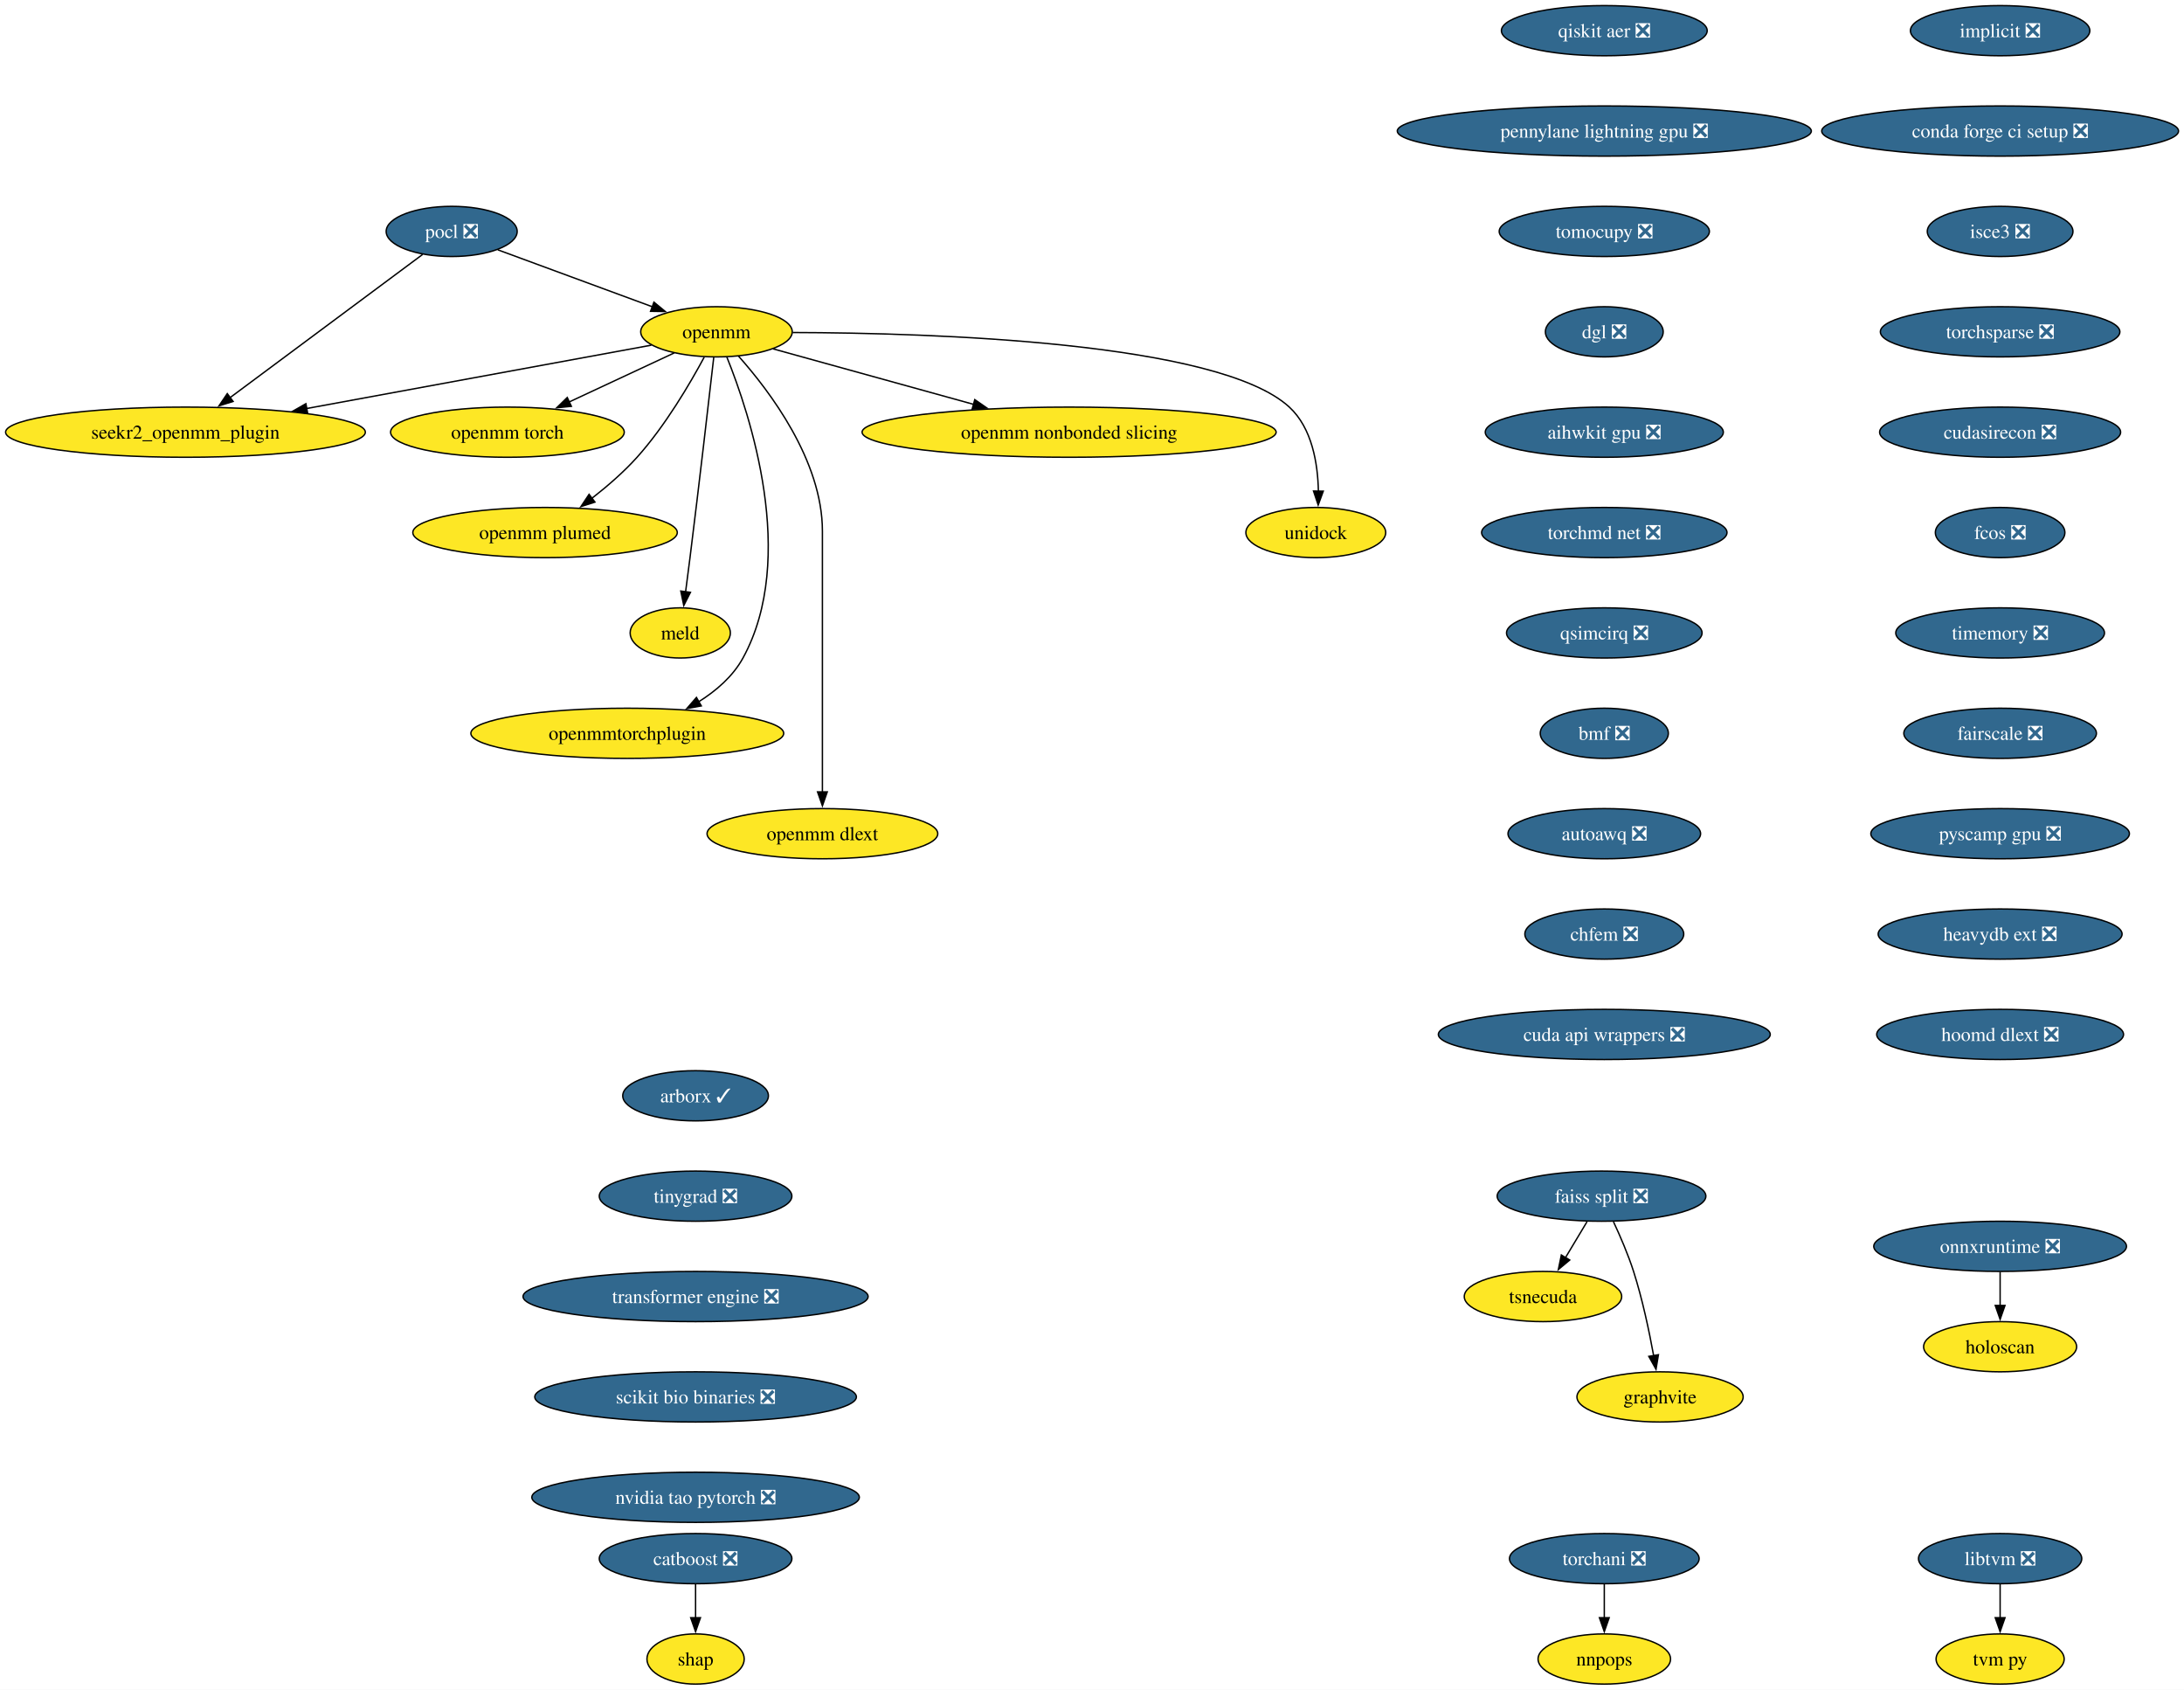
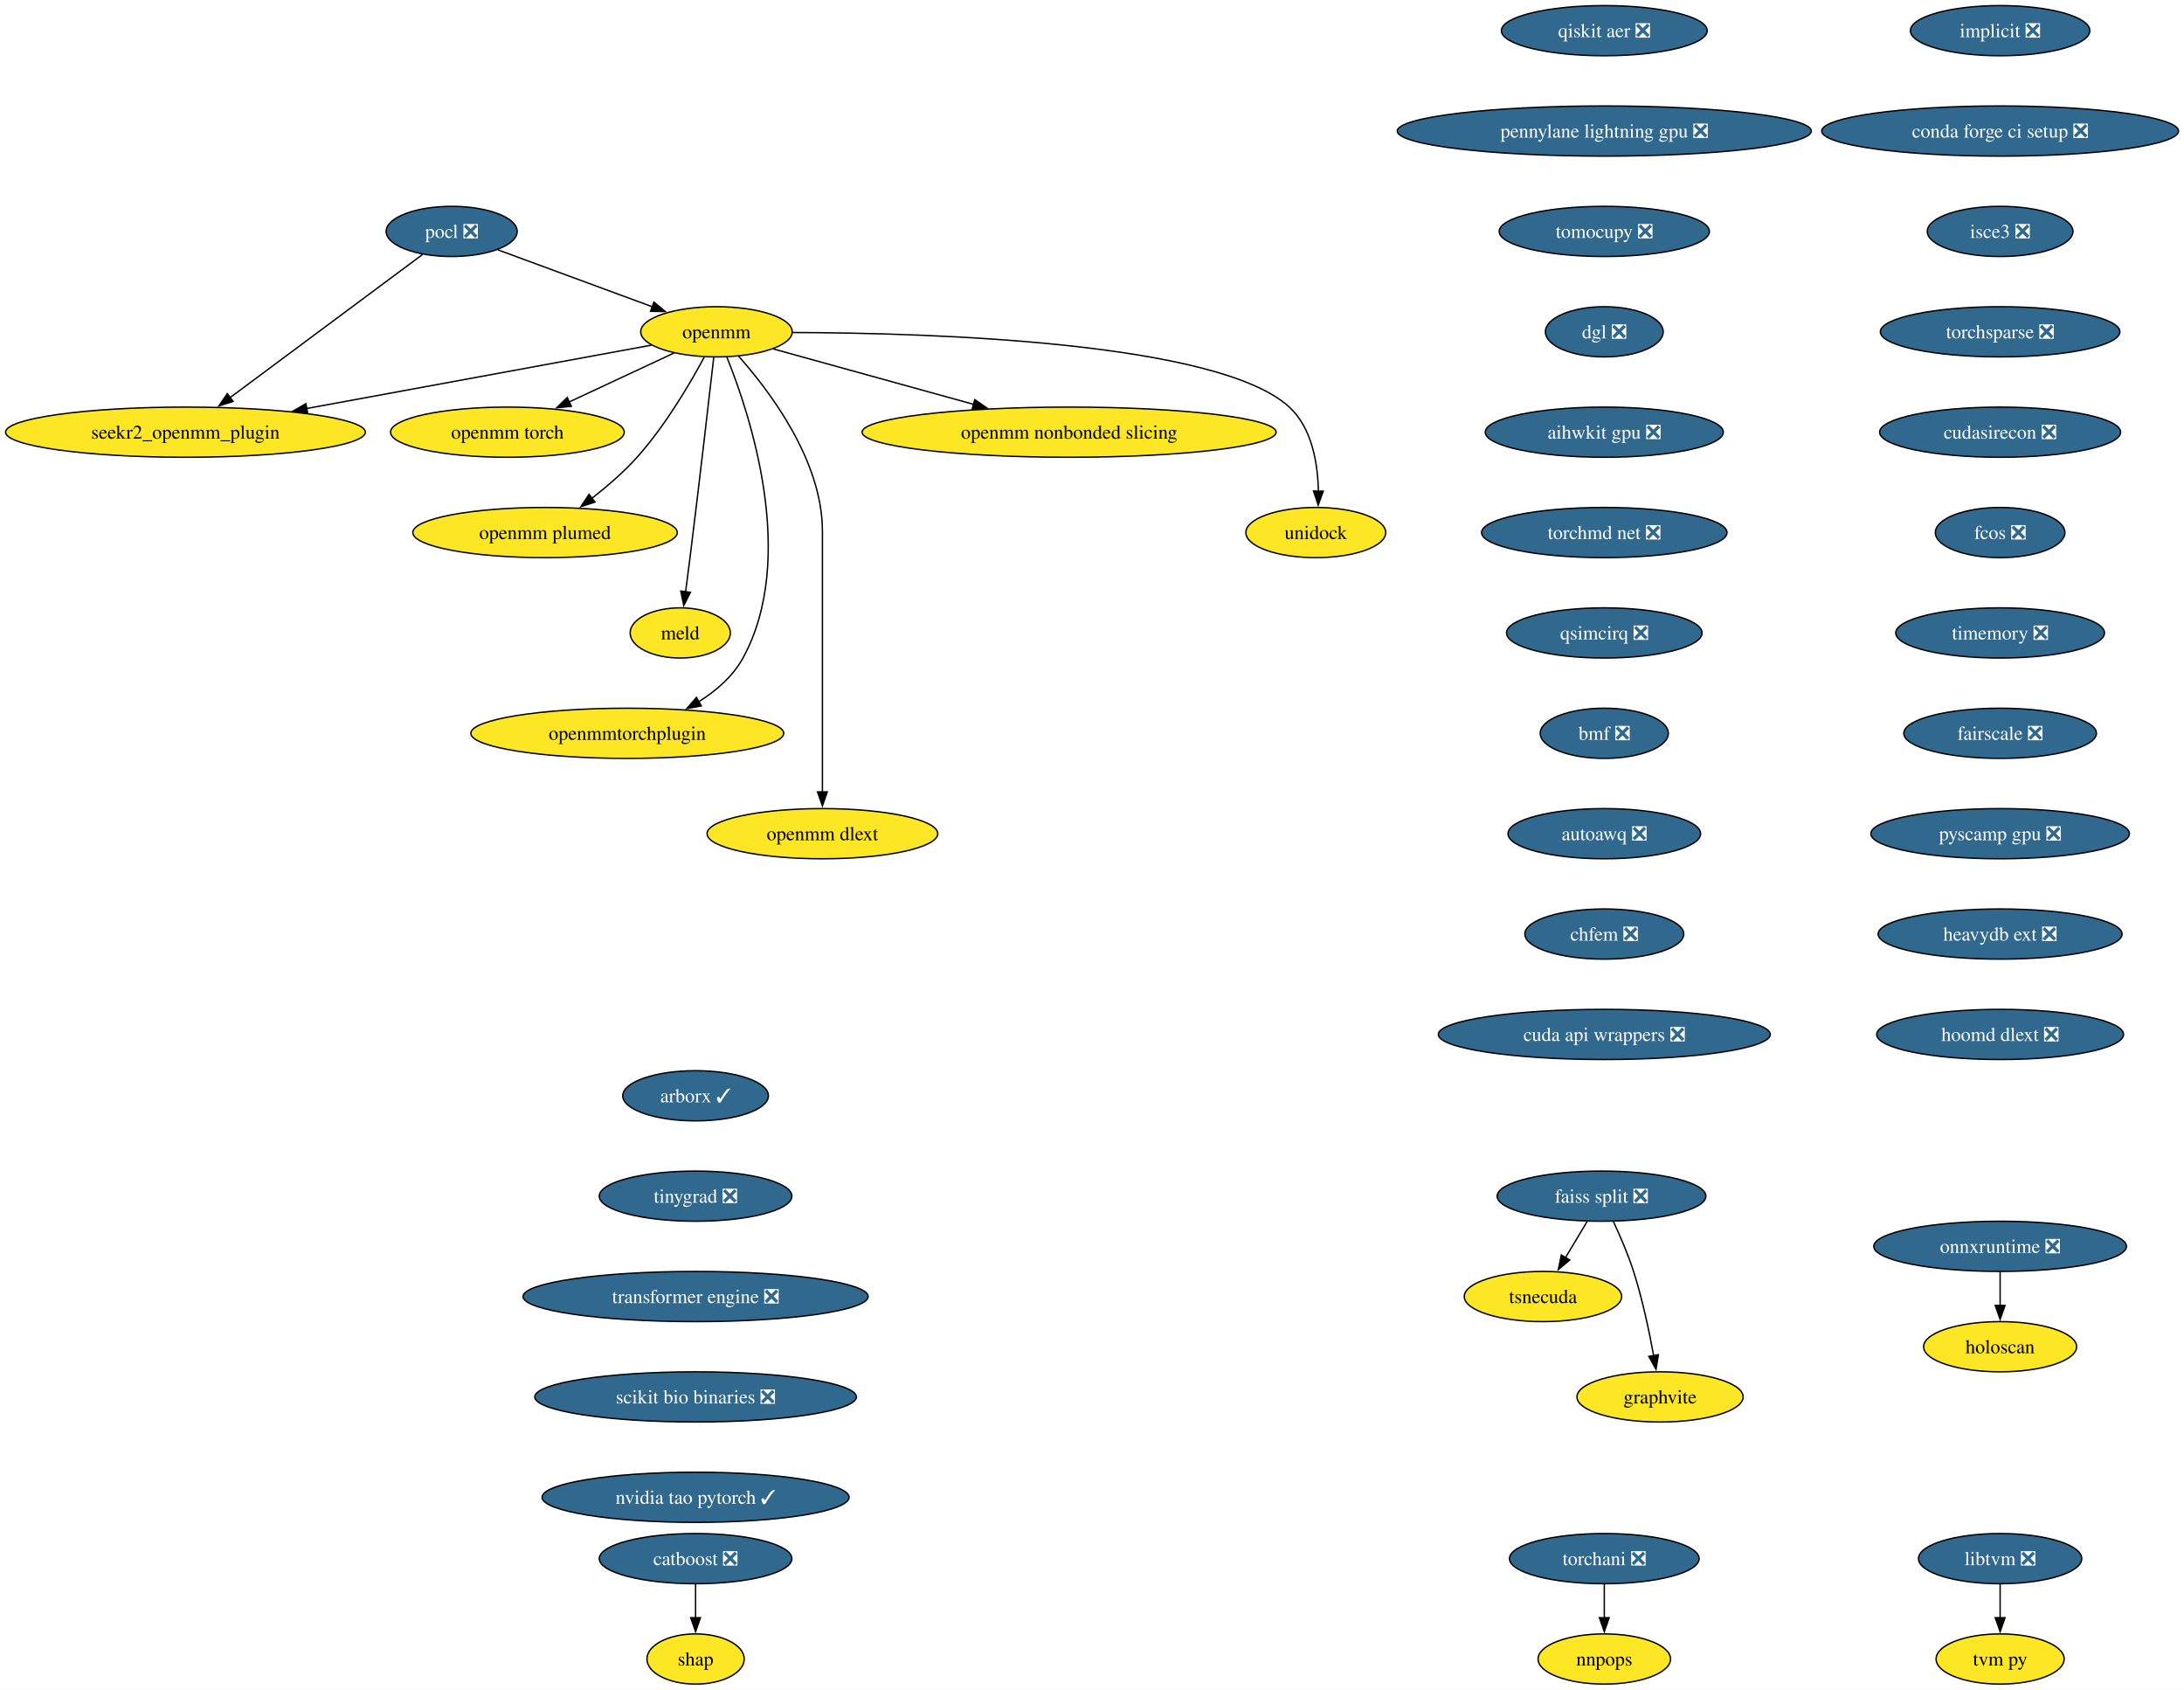
<svg xmlns="http://www.w3.org/2000/svg" xmlns:xlink="http://www.w3.org/1999/xlink" width="1567pt" height="1212pt" viewBox="0.00 0.00 1567.00 1212.00">
  <g id="graph0" class="graph" transform="scale(1 1) rotate(0) translate(4 1208)">
    <polygon fill="white" stroke="none" points="-4,4 -4,-1208 1563.09,-1208 1563.09,4 -4,4" />
    <g id="node1" class="node">
      <g id="a_node1">
        <a xlink:href="https://github.com/conda-forge/implicit-feedstock/pull/109" xlink:title="implicit ❎">
          <ellipse fill="#31688e" stroke="black" cx="1431.07" cy="-1186" rx="64.36" ry="18" />
          <text xml:space="preserve" text-anchor="middle" x="1431.07" y="-1181.33" font-family="Times,serif" font-size="14.00" fill="white">implicit ❎</text>
        </a>
      </g>
    </g>
    <g id="node2" class="node">
      <g id="a_node2">
        <a xlink:href="https://github.com/conda-forge/conda-forge-ci-setup-feedstock/pull/393" xlink:title="conda forge ci setup ❎">
          <ellipse fill="#31688e" stroke="black" cx="1431.07" cy="-1114" rx="128.02" ry="18" />
          <text xml:space="preserve" text-anchor="middle" x="1431.07" y="-1109.33" font-family="Times,serif" font-size="14.00" fill="white">conda forge ci setup ❎</text>
        </a>
      </g>
    </g>
    <g id="node13" class="node">
      <g id="a_node13">
        <a xlink:href="https://github.com/conda-forge/isce3-feedstock/pull/92" xlink:title="isce3 ❎">
          <ellipse fill="#31688e" stroke="black" cx="1431.07" cy="-1042" rx="52.26" ry="18" />
          <text xml:space="preserve" text-anchor="middle" x="1431.07" y="-1037.33" font-family="Times,serif" font-size="14.00" fill="white">isce3 ❎</text>
        </a>
      </g>
    </g>
    <g id="node3" class="node">
      <g id="a_node3">
        <a xlink:href="https://github.com/conda-forge/pocl-feedstock/pull/110" xlink:title="pocl ❎">
          <ellipse fill="#31688e" stroke="black" cx="320.07" cy="-1042" rx="47" ry="18" />
          <text xml:space="preserve" text-anchor="middle" x="320.07" y="-1037.33" font-family="Times,serif" font-size="14.00" fill="white">pocl ❎</text>
        </a>
      </g>
    </g>
    <g id="node4" class="node">
      <g id="a_node4">
        <a xlink:href="https://github.com/conda-forge/openmm-feedstock" xlink:title="openmm">
          <ellipse fill="#fde725" stroke="black" cx="510.07" cy="-970" rx="54.36" ry="18" />
          <text xml:space="preserve" text-anchor="middle" x="510.07" y="-965.33" font-family="Times,serif" font-size="14.00">openmm</text>
        </a>
      </g>
    </g>
    <g id="edge2" class="edge">
      <path fill="none" stroke="black" d="M353.17,-1028.81C383.87,-1017.5 429.84,-1000.56 464.1,-987.94" />
      <polygon fill="black" stroke="black" points="465.19,-991.27 473.36,-984.53 462.77,-984.7 465.19,-991.27" />
    </g>
    <g id="node5" class="node">
      <g id="a_node5">
        <a xlink:href="https://github.com/conda-forge/seekr2_openmm_plugin-feedstock" xlink:title="seekr2_openmm_plugin">
          <ellipse fill="#fde725" stroke="black" cx="129.07" cy="-898" rx="129.07" ry="18" />
          <text xml:space="preserve" text-anchor="middle" x="129.07" y="-893.33" font-family="Times,serif" font-size="14.00">seekr2_openmm_plugin</text>
        </a>
      </g>
    </g>
    <g id="edge3" class="edge">
      <path fill="none" stroke="black" d="M299.27,-1025.53C265.88,-1000.71 200.11,-951.81 160.83,-922.61" />
      <polygon fill="black" stroke="black" points="163.25,-920.05 153.13,-916.89 159.07,-925.66 163.25,-920.05" />
    </g>
    <g id="edge4" class="edge">
      <path fill="none" stroke="black" d="M463.35,-960.42C401.9,-949.13 292.71,-929.06 215.88,-914.95" />
      <polygon fill="black" stroke="black" points="216.74,-911.55 206.28,-913.18 215.48,-918.43 216.74,-911.55" />
    </g>
    <g id="node6" class="node">
      <g id="a_node6">
        <a xlink:href="https://github.com/conda-forge/openmm-torch-feedstock" xlink:title="openmm torch">
          <ellipse fill="#fde725" stroke="black" cx="360.07" cy="-898" rx="83.83" ry="18" />
          <text xml:space="preserve" text-anchor="middle" x="360.07" y="-893.33" font-family="Times,serif" font-size="14.00">openmm torch</text>
        </a>
      </g>
    </g>
    <g id="edge5" class="edge">
      <path fill="none" stroke="black" d="M479.72,-954.83C458.09,-944.74 428.68,-931.02 404.43,-919.7" />
      <polygon fill="black" stroke="black" points="405.96,-916.55 395.42,-915.49 403,-922.89 405.96,-916.55" />
    </g>
    <g id="node7" class="node">
      <g id="a_node7">
        <a xlink:href="https://github.com/conda-forge/openmm-plumed-feedstock" xlink:title="openmm plumed">
          <ellipse fill="#fde725" stroke="black" cx="387.07" cy="-826" rx="94.88" ry="18" />
          <text xml:space="preserve" text-anchor="middle" x="387.07" y="-821.33" font-family="Times,serif" font-size="14.00">openmm plumed</text>
        </a>
      </g>
    </g>
    <g id="edge6" class="edge">
      <path fill="none" stroke="black" d="M501.26,-951.79C491.14,-932.98 473.31,-902.52 453.07,-880 443.48,-869.32 431.6,-859.08 420.58,-850.49" />
      <polygon fill="black" stroke="black" points="422.88,-847.85 412.8,-844.61 418.66,-853.43 422.88,-847.85" />
    </g>
    <g id="node8" class="node">
      <g id="a_node8">
        <a xlink:href="https://github.com/conda-forge/meld-feedstock" xlink:title="meld">
          <ellipse fill="#fde725" stroke="black" cx="484.07" cy="-754" rx="35.95" ry="18" />
          <text xml:space="preserve" text-anchor="middle" x="484.07" y="-749.33" font-family="Times,serif" font-size="14.00">meld</text>
        </a>
      </g>
    </g>
    <g id="edge7" class="edge">
      <path fill="none" stroke="black" d="M508.1,-951.6C504.73,-922.06 497.6,-860.23 491.07,-808 490.08,-800.05 488.96,-791.43 487.91,-783.51" />
      <polygon fill="black" stroke="black" points="491.39,-783.13 486.6,-773.68 484.45,-784.05 491.39,-783.13" />
    </g>
    <g id="node9" class="node">
      <g id="a_node9">
        <a xlink:href="https://github.com/conda-forge/openmmtorchplugin-feedstock" xlink:title="openmmtorchplugin">
          <ellipse fill="#fde725" stroke="black" cx="446.07" cy="-682" rx="112.24" ry="18" />
          <text xml:space="preserve" text-anchor="middle" x="446.07" y="-677.33" font-family="Times,serif" font-size="14.00">openmmtorchplugin</text>
        </a>
      </g>
    </g>
    <g id="edge8" class="edge">
      <path fill="none" stroke="black" d="M517.51,-951.87C533.86,-911.4 568.47,-807.9 529.07,-736 521.87,-722.86 509.87,-712.5 497.2,-704.56" />
      <polygon fill="black" stroke="black" points="499.18,-701.66 488.76,-699.71 495.69,-707.73 499.18,-701.66" />
    </g>
    <g id="node10" class="node">
      <g id="a_node10">
        <a xlink:href="https://github.com/conda-forge/openmm-dlext-feedstock" xlink:title="openmm dlext">
          <ellipse fill="#fde725" stroke="black" cx="586.07" cy="-610" rx="82.77" ry="18" />
          <text xml:space="preserve" text-anchor="middle" x="586.07" y="-605.33" font-family="Times,serif" font-size="14.00">openmm dlext</text>
        </a>
      </g>
    </g>
    <g id="edge9" class="edge">
      <path fill="none" stroke="black" d="M525.82,-952.61C548.08,-927.64 586.07,-877.61 586.07,-827 586.07,-827 586.07,-827 586.07,-753 586.07,-713.74 586.07,-668.38 586.07,-639.69" />
      <polygon fill="black" stroke="black" points="589.57,-640 586.07,-630 582.57,-640 589.57,-640" />
    </g>
    <g id="node11" class="node">
      <g id="a_node11">
        <a xlink:href="https://github.com/conda-forge/openmm-nonbonded-slicing-feedstock" xlink:title="openmm nonbonded slicing">
          <ellipse fill="#fde725" stroke="black" cx="763.07" cy="-898" rx="148.54" ry="18" />
          <text xml:space="preserve" text-anchor="middle" x="763.07" y="-893.33" font-family="Times,serif" font-size="14.00">openmm nonbonded slicing</text>
        </a>
      </g>
    </g>
    <g id="edge10" class="edge">
      <path fill="none" stroke="black" d="M550.72,-957.75C589.43,-947.04 648.46,-930.71 694.46,-917.98" />
      <polygon fill="black" stroke="black" points="695.39,-921.36 704.1,-915.32 693.52,-914.61 695.39,-921.36" />
    </g>
    <g id="node12" class="node">
      <g id="a_node12">
        <a xlink:href="https://github.com/conda-forge/unidock-feedstock" xlink:title="unidock">
          <ellipse fill="#fde725" stroke="black" cx="940.07" cy="-826" rx="50.16" ry="18" />
          <text xml:space="preserve" text-anchor="middle" x="940.07" y="-821.33" font-family="Times,serif" font-size="14.00">unidock</text>
        </a>
      </g>
    </g>
    <g id="edge11" class="edge">
      <path fill="none" stroke="black" d="M564.77,-969.49C664.48,-969.21 870.27,-962.79 921.07,-916 937.43,-900.93 941.54,-875.52 941.93,-855.7" />
      <polygon fill="black" stroke="black" points="945.43,-855.69 941.79,-845.74 938.43,-855.79 945.43,-855.69" />
    </g>
    <g id="node23" class="node">
      <g id="a_node23">
        <a xlink:href="https://github.com/conda-forge/torchsparse-feedstock/pull/41" xlink:title="torchsparse ❎">
          <ellipse fill="#31688e" stroke="black" cx="1431.07" cy="-970" rx="85.93" ry="18" />
          <text xml:space="preserve" text-anchor="middle" x="1431.07" y="-965.33" font-family="Times,serif" font-size="14.00" fill="white">torchsparse ❎</text>
        </a>
      </g>
    </g>
    <g id="node14" class="node">
      <g id="a_node14">
        <a xlink:href="https://github.com/conda-forge/catboost-feedstock/pull/142" xlink:title="catboost ❎">
          <ellipse fill="#31688e" stroke="black" cx="495.07" cy="-90" rx="69.1" ry="18" />
          <text xml:space="preserve" text-anchor="middle" x="495.07" y="-85.33" font-family="Times,serif" font-size="14.00" fill="white">catboost ❎</text>
        </a>
      </g>
    </g>
    <g id="node15" class="node">
      <g id="a_node15">
        <a xlink:href="https://github.com/conda-forge/shap-feedstock" xlink:title="shap">
          <ellipse fill="#fde725" stroke="black" cx="495.07" cy="-18" rx="34.9" ry="18" />
          <text xml:space="preserve" text-anchor="middle" x="495.07" y="-13.32" font-family="Times,serif" font-size="14.00">shap</text>
        </a>
      </g>
    </g>
    <g id="edge13" class="edge">
      <path fill="none" stroke="black" d="M495.07,-71.7C495.07,-64.41 495.07,-55.73 495.07,-47.54" />
      <polygon fill="black" stroke="black" points="498.57,-47.62 495.07,-37.62 491.57,-47.62 498.57,-47.62" />
    </g>
    <g id="node16" class="node">
      <g id="a_node16">
        <a xlink:href="https://github.com/conda-forge/faiss-split-feedstock/pull/90" xlink:title="faiss split ❎">
          <ellipse fill="#31688e" stroke="black" cx="1145.07" cy="-350" rx="74.88" ry="18" />
          <text xml:space="preserve" text-anchor="middle" x="1145.07" y="-345.32" font-family="Times,serif" font-size="14.00" fill="white">faiss split ❎</text>
        </a>
      </g>
    </g>
    <g id="node17" class="node">
      <g id="a_node17">
        <a xlink:href="https://github.com/conda-forge/tsnecuda-feedstock" xlink:title="tsnecuda">
          <ellipse fill="#fde725" stroke="black" cx="1103.07" cy="-278" rx="56.47" ry="18" />
          <text xml:space="preserve" text-anchor="middle" x="1103.07" y="-273.32" font-family="Times,serif" font-size="14.00">tsnecuda</text>
        </a>
      </g>
    </g>
    <g id="edge14" class="edge">
      <path fill="none" stroke="black" d="M1134.69,-331.7C1130.01,-323.9 1124.38,-314.51 1119.17,-305.83" />
      <polygon fill="black" stroke="black" points="1122.26,-304.18 1114.11,-297.4 1116.26,-307.78 1122.26,-304.18" />
    </g>
    <g id="node18" class="node">
      <g id="a_node18">
        <a xlink:href="https://github.com/conda-forge/graphvite-feedstock" xlink:title="graphvite">
          <ellipse fill="#fde725" stroke="black" cx="1187.07" cy="-206" rx="59.63" ry="18" />
          <text xml:space="preserve" text-anchor="middle" x="1187.07" y="-201.32" font-family="Times,serif" font-size="14.00">graphvite</text>
        </a>
      </g>
    </g>
    <g id="edge15" class="edge">
      <path fill="none" stroke="black" d="M1153.64,-331.67C1158.41,-321.48 1164.16,-308.23 1168.07,-296 1174.41,-276.19 1179.26,-253.23 1182.47,-235.59" />
      <polygon fill="black" stroke="black" points="1185.9,-236.27 1184.17,-225.82 1179,-235.07 1185.9,-236.27" />
    </g>
    <g id="node19" class="node">
      <g id="a_node19">
        <a xlink:href="https://github.com/conda-forge/libtvm-feedstock/pull/42" xlink:title="libtvm ❎">
          <ellipse fill="#31688e" stroke="black" cx="1431.07" cy="-90" rx="58.57" ry="18" />
          <text xml:space="preserve" text-anchor="middle" x="1431.07" y="-85.33" font-family="Times,serif" font-size="14.00" fill="white">libtvm ❎</text>
        </a>
      </g>
    </g>
    <g id="node20" class="node">
      <g id="a_node20">
        <a xlink:href="https://github.com/conda-forge/tvm-py-feedstock" xlink:title="tvm py">
          <ellipse fill="#fde725" stroke="black" cx="1431.07" cy="-18" rx="45.95" ry="18" />
          <text xml:space="preserve" text-anchor="middle" x="1431.07" y="-13.32" font-family="Times,serif" font-size="14.00">tvm py</text>
        </a>
      </g>
    </g>
    <g id="edge16" class="edge">
      <path fill="none" stroke="black" d="M1431.07,-71.7C1431.07,-64.41 1431.07,-55.73 1431.07,-47.54" />
      <polygon fill="black" stroke="black" points="1434.57,-47.62 1431.07,-37.62 1427.57,-47.62 1434.57,-47.62" />
    </g>
    <g id="node21" class="node">
      <g id="a_node21">
        <a xlink:href="https://github.com/conda-forge/torchani-feedstock/pull/48" xlink:title="torchani ❎">
          <ellipse fill="#31688e" stroke="black" cx="1147.07" cy="-90" rx="68.04" ry="18" />
          <text xml:space="preserve" text-anchor="middle" x="1147.07" y="-85.33" font-family="Times,serif" font-size="14.00" fill="white">torchani ❎</text>
        </a>
      </g>
    </g>
    <g id="node22" class="node">
      <g id="a_node22">
        <a xlink:href="https://github.com/conda-forge/nnpops-feedstock" xlink:title="nnpops">
          <ellipse fill="#fde725" stroke="black" cx="1147.07" cy="-18" rx="47.53" ry="18" />
          <text xml:space="preserve" text-anchor="middle" x="1147.07" y="-13.32" font-family="Times,serif" font-size="14.00">nnpops</text>
        </a>
      </g>
    </g>
    <g id="edge17" class="edge">
      <path fill="none" stroke="black" d="M1147.07,-71.7C1147.07,-64.41 1147.07,-55.73 1147.07,-47.54" />
      <polygon fill="black" stroke="black" points="1150.57,-47.62 1147.07,-37.62 1143.57,-47.62 1150.57,-47.62" />
    </g>
    <g id="node26" class="node">
      <g id="a_node26">
        <a xlink:href="https://github.com/conda-forge/cudasirecon-feedstock/pull/31" xlink:title="cudasirecon ❎">
          <ellipse fill="#31688e" stroke="black" cx="1431.07" cy="-898" rx="86.46" ry="18" />
          <text xml:space="preserve" text-anchor="middle" x="1431.07" y="-893.33" font-family="Times,serif" font-size="14.00" fill="white">cudasirecon ❎</text>
        </a>
      </g>
    </g>
    <g id="node24" class="node">
      <g id="a_node24">
        <a xlink:href="https://github.com/conda-forge/onnxruntime-feedstock/pull/151" xlink:title="onnxruntime ❎">
          <ellipse fill="#31688e" stroke="black" cx="1431.07" cy="-314" rx="90.67" ry="18" />
          <text xml:space="preserve" text-anchor="middle" x="1431.07" y="-309.32" font-family="Times,serif" font-size="14.00" fill="white">onnxruntime ❎</text>
        </a>
      </g>
    </g>
    <g id="node25" class="node">
      <g id="a_node25">
        <a xlink:href="https://github.com/conda-forge/holoscan-feedstock" xlink:title="holoscan">
          <ellipse fill="#fde725" stroke="black" cx="1431.07" cy="-242" rx="54.89" ry="18" />
          <text xml:space="preserve" text-anchor="middle" x="1431.07" y="-237.32" font-family="Times,serif" font-size="14.00">holoscan</text>
        </a>
      </g>
    </g>
    <g id="edge19" class="edge">
      <path fill="none" stroke="black" d="M1431.07,-295.7C1431.07,-288.41 1431.07,-279.73 1431.07,-271.54" />
      <polygon fill="black" stroke="black" points="1434.57,-271.62 1431.07,-261.62 1427.57,-271.62 1434.57,-271.62" />
    </g>
    <g id="node27" class="node">
      <g id="a_node27">
        <a xlink:href="https://github.com/conda-forge/fcos-feedstock/pull/26" xlink:title="fcos ❎">
          <ellipse fill="#31688e" stroke="black" cx="1431.07" cy="-826" rx="46.47" ry="18" />
          <text xml:space="preserve" text-anchor="middle" x="1431.07" y="-821.33" font-family="Times,serif" font-size="14.00" fill="white">fcos ❎</text>
        </a>
      </g>
    </g>
    <g id="node28" class="node">
      <g id="a_node28">
        <a xlink:href="https://github.com/conda-forge/timemory-feedstock/pull/23" xlink:title="timemory ❎">
          <ellipse fill="#31688e" stroke="black" cx="1431.07" cy="-754" rx="74.88" ry="18" />
          <text xml:space="preserve" text-anchor="middle" x="1431.07" y="-749.33" font-family="Times,serif" font-size="14.00" fill="white">timemory ❎</text>
        </a>
      </g>
    </g>
    <g id="node29" class="node">
      <g id="a_node29">
        <a xlink:href="https://github.com/conda-forge/fairscale-feedstock/pull/41" xlink:title="fairscale ❎">
          <ellipse fill="#31688e" stroke="black" cx="1431.07" cy="-682" rx="69.1" ry="18" />
          <text xml:space="preserve" text-anchor="middle" x="1431.07" y="-677.33" font-family="Times,serif" font-size="14.00" fill="white">fairscale ❎</text>
        </a>
      </g>
    </g>
    <g id="node30" class="node">
      <g id="a_node30">
        <a xlink:href="https://github.com/conda-forge/pyscamp-gpu-feedstock/pull/16" xlink:title="pyscamp gpu ❎">
          <ellipse fill="#31688e" stroke="black" cx="1431.07" cy="-610" rx="92.77" ry="18" />
          <text xml:space="preserve" text-anchor="middle" x="1431.07" y="-605.33" font-family="Times,serif" font-size="14.00" fill="white">pyscamp gpu ❎</text>
        </a>
      </g>
    </g>
    <g id="node31" class="node">
      <g id="a_node31">
        <a xlink:href="https://github.com/conda-forge/heavydb-ext-feedstock/pull/90" xlink:title="heavydb ext ❎">
          <ellipse fill="#31688e" stroke="black" cx="1431.07" cy="-538" rx="87.51" ry="18" />
          <text xml:space="preserve" text-anchor="middle" x="1431.07" y="-533.33" font-family="Times,serif" font-size="14.00" fill="white">heavydb ext ❎</text>
        </a>
      </g>
    </g>
    <g id="node32" class="node">
      <g id="a_node32">
        <a xlink:href="https://github.com/conda-forge/hoomd-dlext-feedstock/pull/18" xlink:title="hoomd dlext ❎">
          <ellipse fill="#31688e" stroke="black" cx="1431.07" cy="-466" rx="88.56" ry="18" />
          <text xml:space="preserve" text-anchor="middle" x="1431.07" y="-461.32" font-family="Times,serif" font-size="14.00" fill="white">hoomd dlext ❎</text>
        </a>
      </g>
    </g>
    <g id="node33" class="node">
      <g id="a_node33">
        <a xlink:href="https://github.com/conda-forge/qiskit-aer-feedstock/pull/59" xlink:title="qiskit aer ❎">
          <ellipse fill="#31688e" stroke="black" cx="1147.07" cy="-1186" rx="73.83" ry="18" />
          <text xml:space="preserve" text-anchor="middle" x="1147.07" y="-1181.33" font-family="Times,serif" font-size="14.00" fill="white">qiskit aer ❎</text>
        </a>
      </g>
    </g>
    <g id="node34" class="node">
      <g id="a_node34">
        <a xlink:href="https://github.com/conda-forge/pennylane-lightning-gpu-feedstock/pull/28" xlink:title="pennylane lightning gpu ❎">
          <ellipse fill="#31688e" stroke="black" cx="1147.07" cy="-1114" rx="148.54" ry="18" />
          <text xml:space="preserve" text-anchor="middle" x="1147.07" y="-1109.33" font-family="Times,serif" font-size="14.00" fill="white">pennylane lightning gpu ❎</text>
        </a>
      </g>
    </g>
    <g id="node35" class="node">
      <g id="a_node35">
        <a xlink:href="https://github.com/conda-forge/tomocupy-feedstock/pull/32" xlink:title="tomocupy ❎">
          <ellipse fill="#31688e" stroke="black" cx="1147.07" cy="-1042" rx="75.41" ry="18" />
          <text xml:space="preserve" text-anchor="middle" x="1147.07" y="-1037.33" font-family="Times,serif" font-size="14.00" fill="white">tomocupy ❎</text>
        </a>
      </g>
    </g>
    <g id="node36" class="node">
      <g id="a_node36">
        <a xlink:href="https://github.com/conda-forge/dgl-feedstock/pull/61" xlink:title="dgl ❎">
          <ellipse fill="#31688e" stroke="black" cx="1147.07" cy="-970" rx="42.26" ry="18" />
          <text xml:space="preserve" text-anchor="middle" x="1147.07" y="-965.33" font-family="Times,serif" font-size="14.00" fill="white">dgl ❎</text>
        </a>
      </g>
    </g>
    <g id="node37" class="node">
      <g id="a_node37">
        <a xlink:href="https://github.com/conda-forge/aihwkit-gpu-feedstock/pull/27" xlink:title="aihwkit gpu ❎">
          <ellipse fill="#31688e" stroke="black" cx="1147.07" cy="-898" rx="85.41" ry="18" />
          <text xml:space="preserve" text-anchor="middle" x="1147.07" y="-893.33" font-family="Times,serif" font-size="14.00" fill="white">aihwkit gpu ❎</text>
        </a>
      </g>
    </g>
    <g id="node38" class="node">
      <g id="a_node38">
        <a xlink:href="https://github.com/conda-forge/torchmd-net-feedstock/pull/63" xlink:title="torchmd net ❎">
          <ellipse fill="#31688e" stroke="black" cx="1147.07" cy="-826" rx="88.04" ry="18" />
          <text xml:space="preserve" text-anchor="middle" x="1147.07" y="-821.33" font-family="Times,serif" font-size="14.00" fill="white">torchmd net ❎</text>
        </a>
      </g>
    </g>
    <g id="node39" class="node">
      <g id="a_node39">
        <a xlink:href="https://github.com/conda-forge/qsimcirq-feedstock/pull/31" xlink:title="qsimcirq ❎">
          <ellipse fill="#31688e" stroke="black" cx="1147.07" cy="-754" rx="70.15" ry="18" />
          <text xml:space="preserve" text-anchor="middle" x="1147.07" y="-749.33" font-family="Times,serif" font-size="14.00" fill="white">qsimcirq ❎</text>
        </a>
      </g>
    </g>
    <g id="node40" class="node">
      <g id="a_node40">
        <a xlink:href="https://github.com/conda-forge/bmf-feedstock/pull/39" xlink:title="bmf ❎">
          <ellipse fill="#31688e" stroke="black" cx="1147.07" cy="-682" rx="45.95" ry="18" />
          <text xml:space="preserve" text-anchor="middle" x="1147.07" y="-677.33" font-family="Times,serif" font-size="14.00" fill="white">bmf ❎</text>
        </a>
      </g>
    </g>
    <g id="node41" class="node">
      <g id="a_node41">
        <a xlink:href="https://github.com/conda-forge/autoawq-feedstock/pull/32" xlink:title="autoawq ❎">
          <ellipse fill="#31688e" stroke="black" cx="1147.07" cy="-610" rx="69.1" ry="18" />
          <text xml:space="preserve" text-anchor="middle" x="1147.07" y="-605.33" font-family="Times,serif" font-size="14.00" fill="white">autoawq ❎</text>
        </a>
      </g>
    </g>
    <g id="node42" class="node">
      <g id="a_node42">
        <a xlink:href="https://github.com/conda-forge/chfem-feedstock/pull/9" xlink:title="chfem ❎">
          <ellipse fill="#31688e" stroke="black" cx="1147.07" cy="-538" rx="57" ry="18" />
          <text xml:space="preserve" text-anchor="middle" x="1147.07" y="-533.33" font-family="Times,serif" font-size="14.00" fill="white">chfem ❎</text>
        </a>
      </g>
    </g>
    <g id="node43" class="node">
      <g id="a_node43">
        <a xlink:href="https://github.com/conda-forge/cuda-api-wrappers-feedstock/pull/3" xlink:title="cuda api wrappers ❎">
          <ellipse fill="#31688e" stroke="black" cx="1147.07" cy="-466" rx="119.08" ry="18" />
          <text xml:space="preserve" text-anchor="middle" x="1147.07" y="-461.32" font-family="Times,serif" font-size="14.00" fill="white">cuda api wrappers ❎</text>
        </a>
      </g>
    </g>
    <g id="node44" class="node">
      <g id="a_node44">
        <a xlink:href="https://github.com/conda-forge/arborx-feedstock/pull/2" xlink:title="arborx ✓">
          <ellipse fill="#31688e" stroke="black" cx="495.07" cy="-422" rx="52.26" ry="18" />
          <text xml:space="preserve" text-anchor="middle" x="495.07" y="-417.32" font-family="Times,serif" font-size="14.00" fill="white">arborx ✓</text>
        </a>
      </g>
    </g>
    <g id="node45" class="node">
      <g id="a_node45">
        <a xlink:href="https://github.com/conda-forge/tinygrad-feedstock/pull/5" xlink:title="tinygrad ❎">
          <ellipse fill="#31688e" stroke="black" cx="495.07" cy="-350" rx="69.1" ry="18" />
          <text xml:space="preserve" text-anchor="middle" x="495.07" y="-345.32" font-family="Times,serif" font-size="14.00" fill="white">tinygrad ❎</text>
        </a>
      </g>
    </g>
    <g id="node46" class="node">
      <g id="a_node46">
        <a xlink:href="https://github.com/conda-forge/transformer-engine-feedstock/pull/14" xlink:title="transformer engine ❎">
          <ellipse fill="#31688e" stroke="black" cx="495.07" cy="-278" rx="123.81" ry="18" />
          <text xml:space="preserve" text-anchor="middle" x="495.07" y="-273.32" font-family="Times,serif" font-size="14.00" fill="white">transformer engine ❎</text>
        </a>
      </g>
    </g>
    <g id="node47" class="node">
      <g id="a_node47">
        <a xlink:href="https://github.com/conda-forge/scikit-bio-binaries-feedstock/pull/6" xlink:title="scikit bio binaries ❎">
          <ellipse fill="#31688e" stroke="black" cx="495.07" cy="-206" rx="115.39" ry="18" />
          <text xml:space="preserve" text-anchor="middle" x="495.07" y="-201.33" font-family="Times,serif" font-size="14.00" fill="white">scikit bio binaries ❎</text>
        </a>
      </g>
    </g>
    <g id="node48" class="node">
      <g id="a_node48">
-         <a xlink:href="https://github.com/conda-forge/nvidia-tao-pytorch-feedstock/pull/1" xlink:title="nvidia tao pytorch ❎">
-           <ellipse fill="#31688e" stroke="black" cx="495.07" cy="-134" rx="117.5" ry="18" />
-           <text xml:space="preserve" text-anchor="middle" x="495.07" y="-129.32" font-family="Times,serif" font-size="14.00" fill="white">nvidia tao pytorch ❎</text>
+         <a xlink:href="https://github.com/conda-forge/nvidia-tao-pytorch-feedstock/pull/1" xlink:title="nvidia tao pytorch ✓">
+           <ellipse fill="#31688e" stroke="black" cx="495.07" cy="-134" rx="110.13" ry="18" />
+           <text xml:space="preserve" text-anchor="middle" x="495.07" y="-129.32" font-family="Times,serif" font-size="14.00" fill="white">nvidia tao pytorch ✓</text>
        </a>
      </g>
    </g>
  </g>
</svg>
